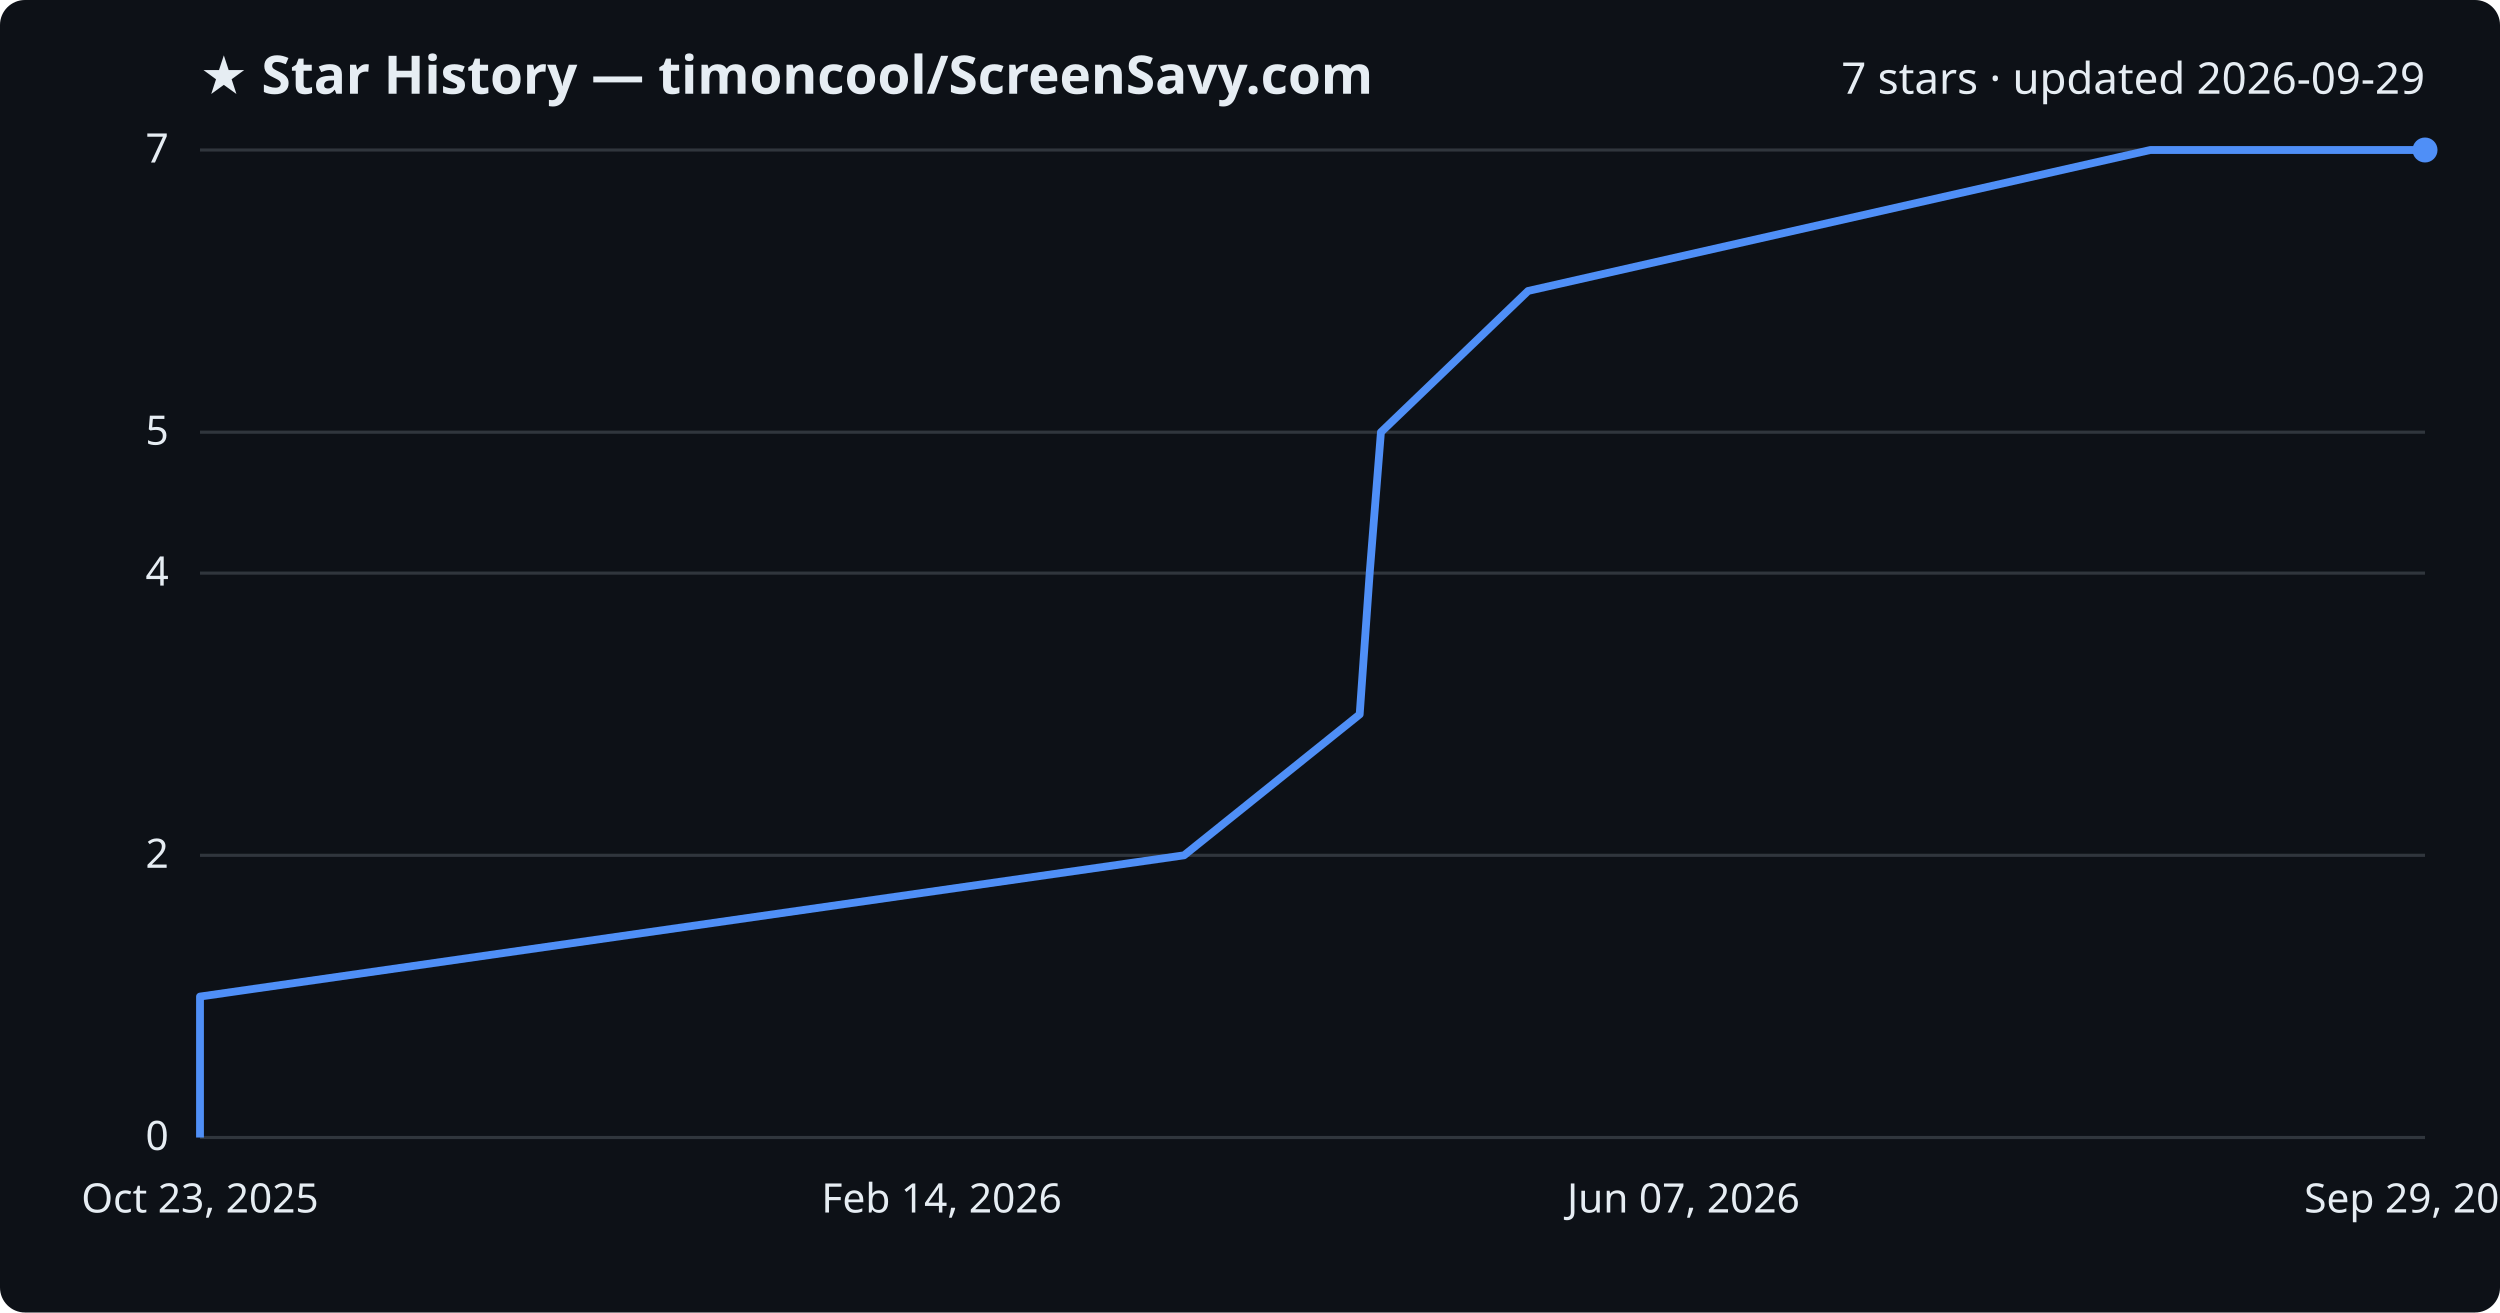
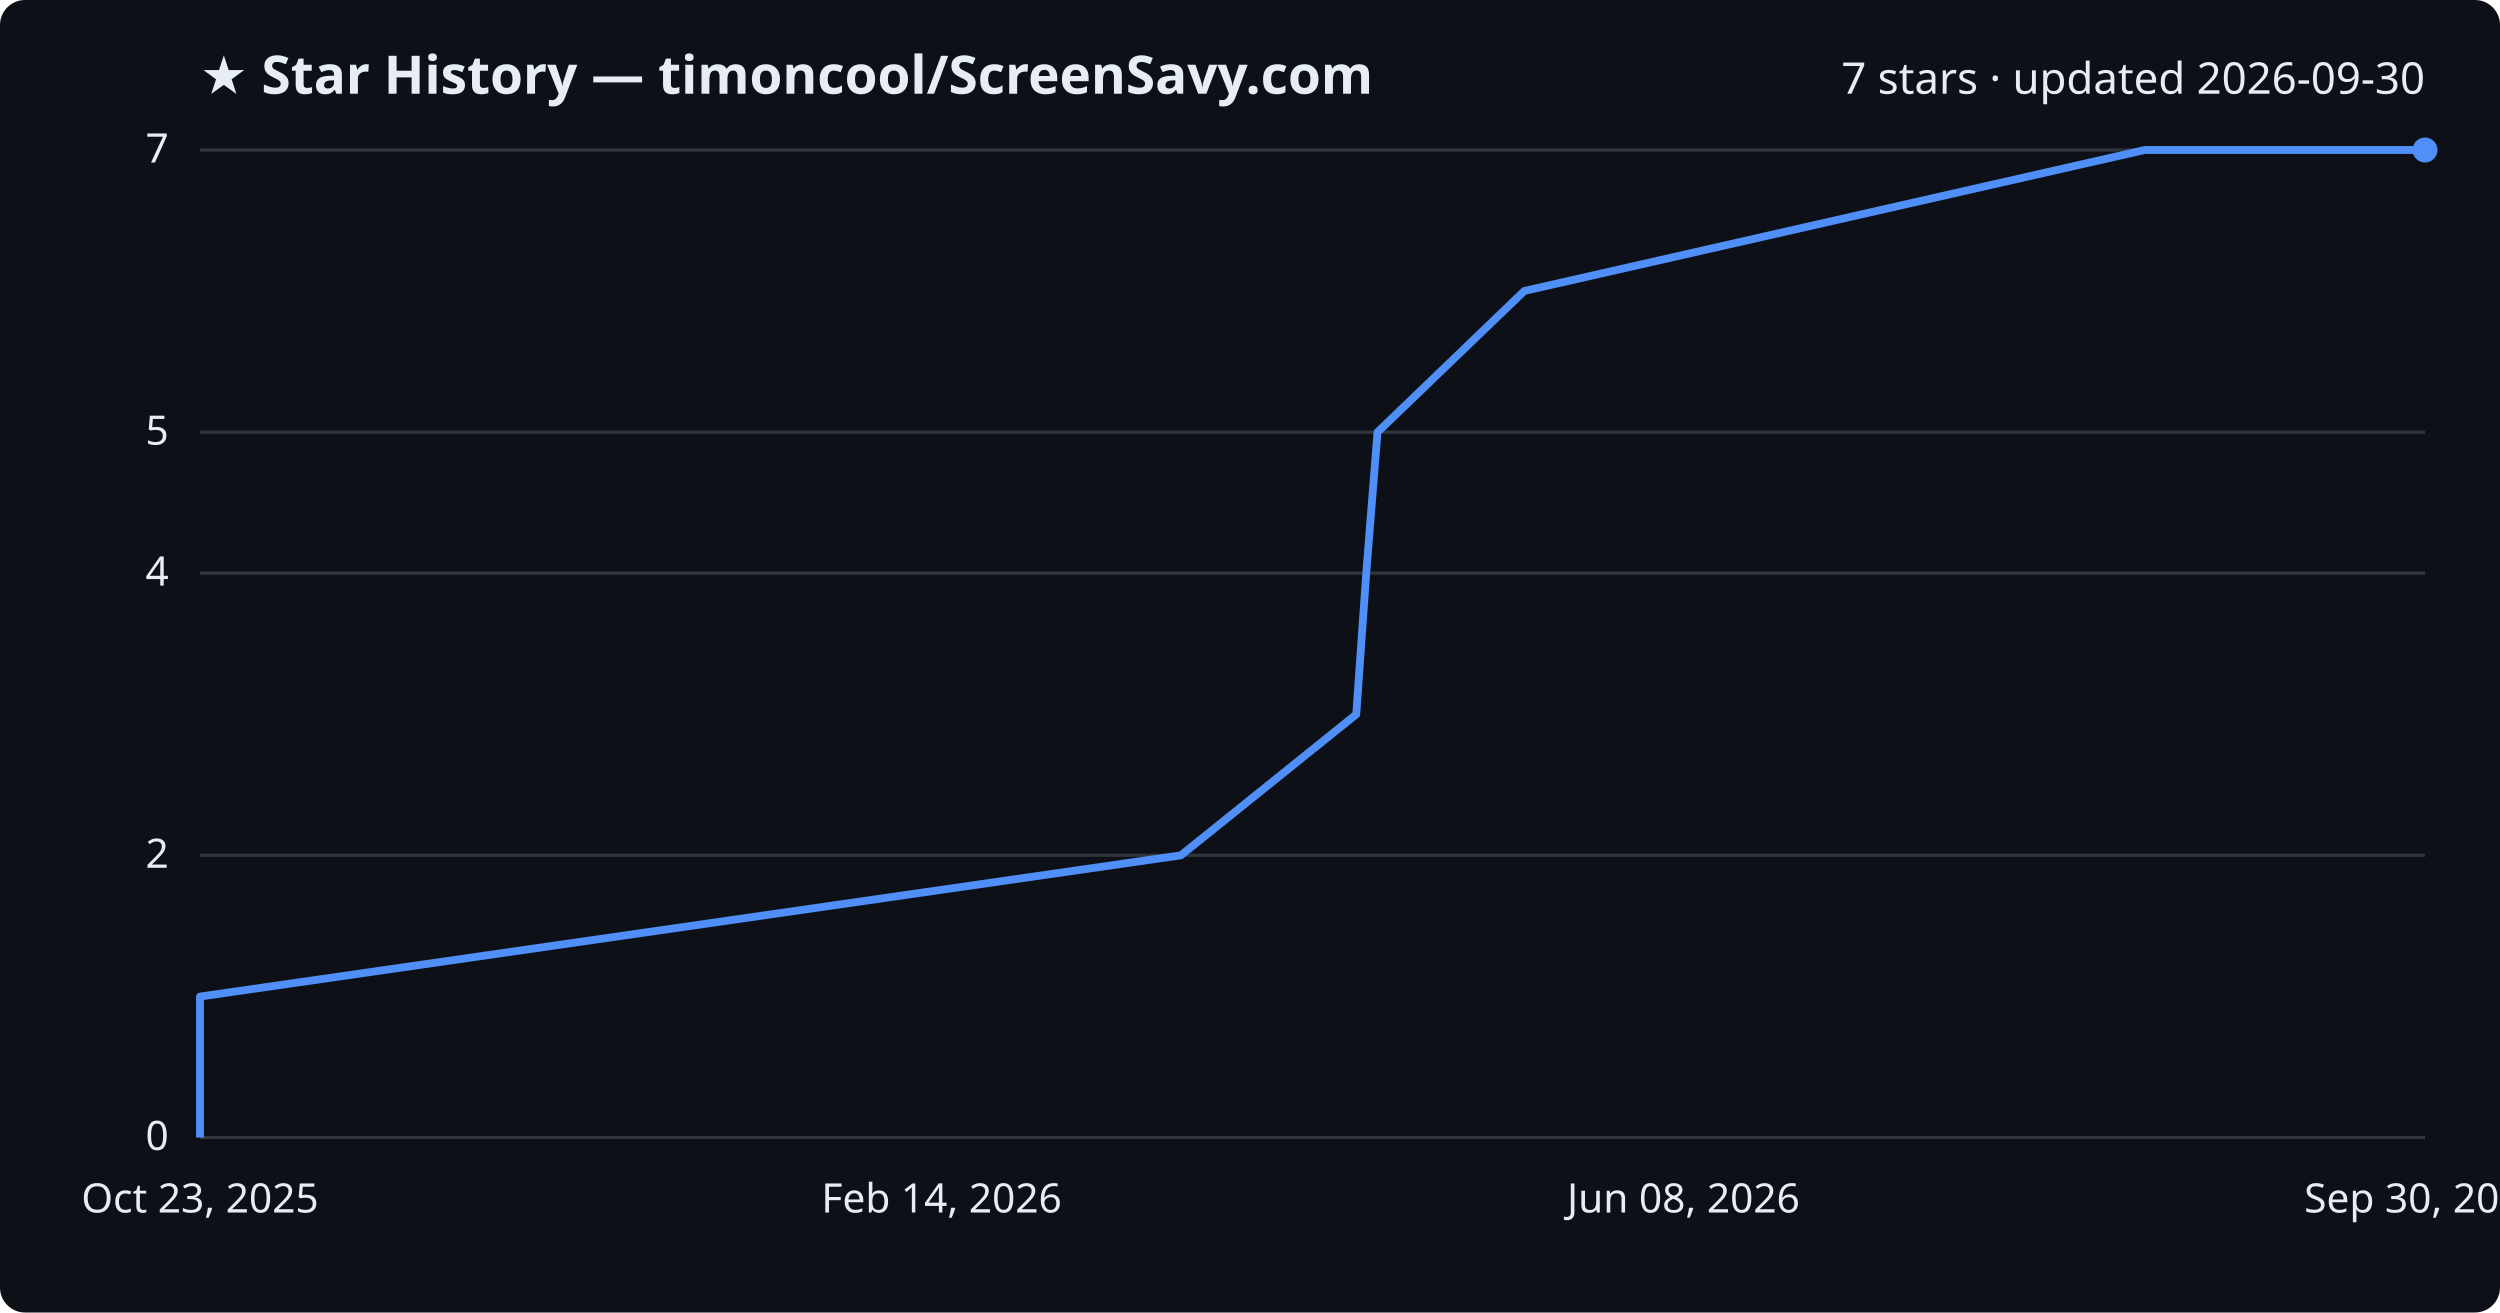
<svg xmlns="http://www.w3.org/2000/svg" viewBox="0 0 800 420" font-family="Segoe UI, sans-serif">
  <rect width="800" height="420" fill="#0d1117" rx="8" />
  <text x="64" y="30" fill="#e6edf3" font-size="17" font-weight="700">★ Star History — timoncool/ScreenSavy.com</text>
-   <text x="776" y="30" fill="#e6edf3" font-size="14" text-anchor="end">7 stars · updated 2026-09-29</text>
+   <text x="776" y="30" fill="#e6edf3" font-size="14" text-anchor="end">7 stars · updated 2026-09-30</text>
  <line x1="64" y1="364.0" x2="776" y2="364.0" stroke="#30363d" stroke-width="1" />
  <text x="54" y="368.0" fill="#e6edf3" font-size="13" text-anchor="end">0</text>
  <line x1="64" y1="273.7" x2="776" y2="273.7" stroke="#30363d" stroke-width="1" />
  <text x="54" y="277.7" fill="#e6edf3" font-size="13" text-anchor="end">2</text>
  <line x1="64" y1="183.4" x2="776" y2="183.4" stroke="#30363d" stroke-width="1" />
  <text x="54" y="187.4" fill="#e6edf3" font-size="13" text-anchor="end">4</text>
  <line x1="64" y1="138.3" x2="776" y2="138.3" stroke="#30363d" stroke-width="1" />
  <text x="54" y="142.3" fill="#e6edf3" font-size="13" text-anchor="end">5</text>
  <line x1="64" y1="48.0" x2="776" y2="48.0" stroke="#30363d" stroke-width="1" />
  <text x="54" y="52.0" fill="#e6edf3" font-size="13" text-anchor="end">7</text>
-   <path d="M64.0,364.0 L64.0,318.9 L378.9,273.7 L435.1,228.6 L438.3,183.4 L441.9,138.3 L489.0,93.1 L688.1,48.0 L776.0,48.0" fill="none" stroke="#4f8ff7" stroke-width="2.5" stroke-linejoin="round" />
+   <path d="M64.0,364.0 L64.0,318.9 L377.9,273.7 L434.0,228.6 L437.2,183.4 L440.8,138.3 L487.8,93.1 L686.3,48.0 L776.0,48.0" fill="none" stroke="#4f8ff7" stroke-width="2.5" stroke-linejoin="round" />
  <circle cx="776.0" cy="48.0" r="4" fill="#4f8ff7" />
  <text x="64.0" y="388" fill="#e6edf3" font-size="13" text-anchor="middle">Oct 23, 2025</text>
  <text x="301.3" y="388" fill="#e6edf3" font-size="13" text-anchor="middle">Feb 14, 2026</text>
-   <text x="538.7" y="388" fill="#e6edf3" font-size="13" text-anchor="middle">Jun 07, 2026</text>
-   <text x="776.0" y="388" fill="#e6edf3" font-size="13" text-anchor="middle">Sep 29, 2026</text>
+   <text x="538.7" y="388" fill="#e6edf3" font-size="13" text-anchor="middle">Jun 08, 2026</text>
+   <text x="776.0" y="388" fill="#e6edf3" font-size="13" text-anchor="middle">Sep 30, 2026</text>
</svg>
